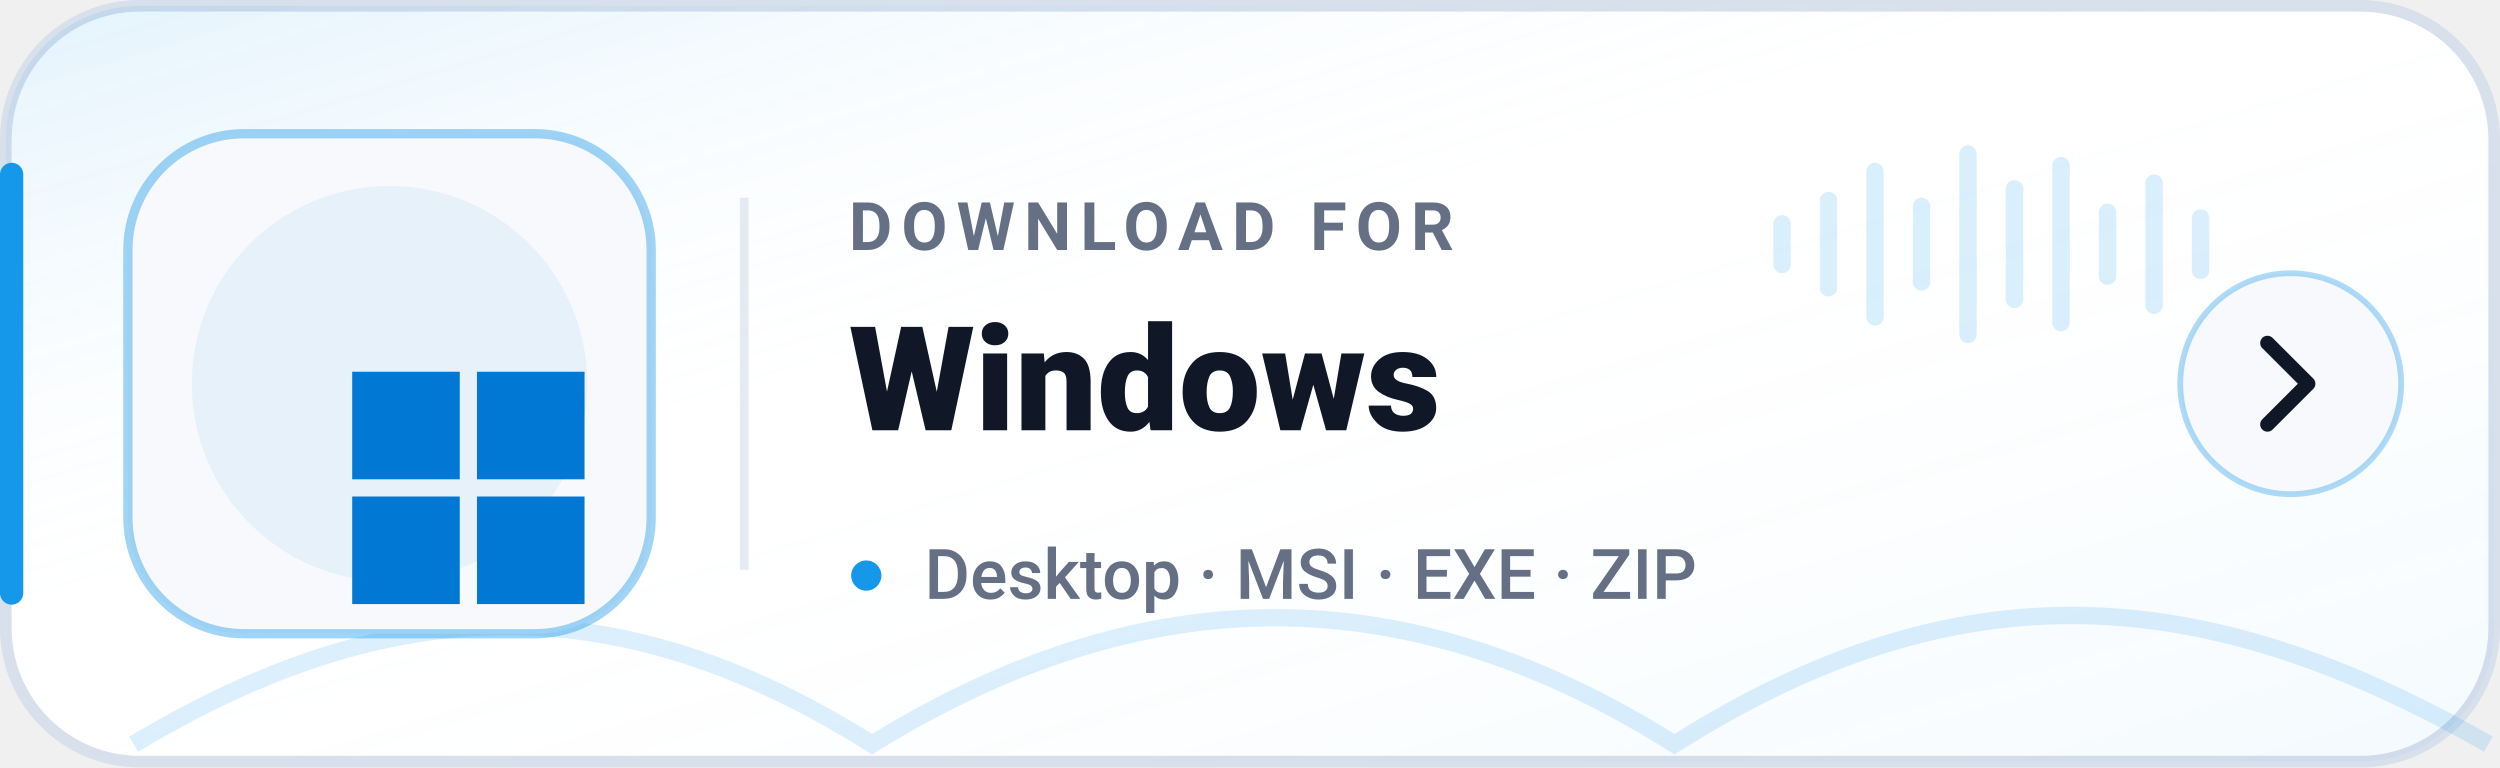
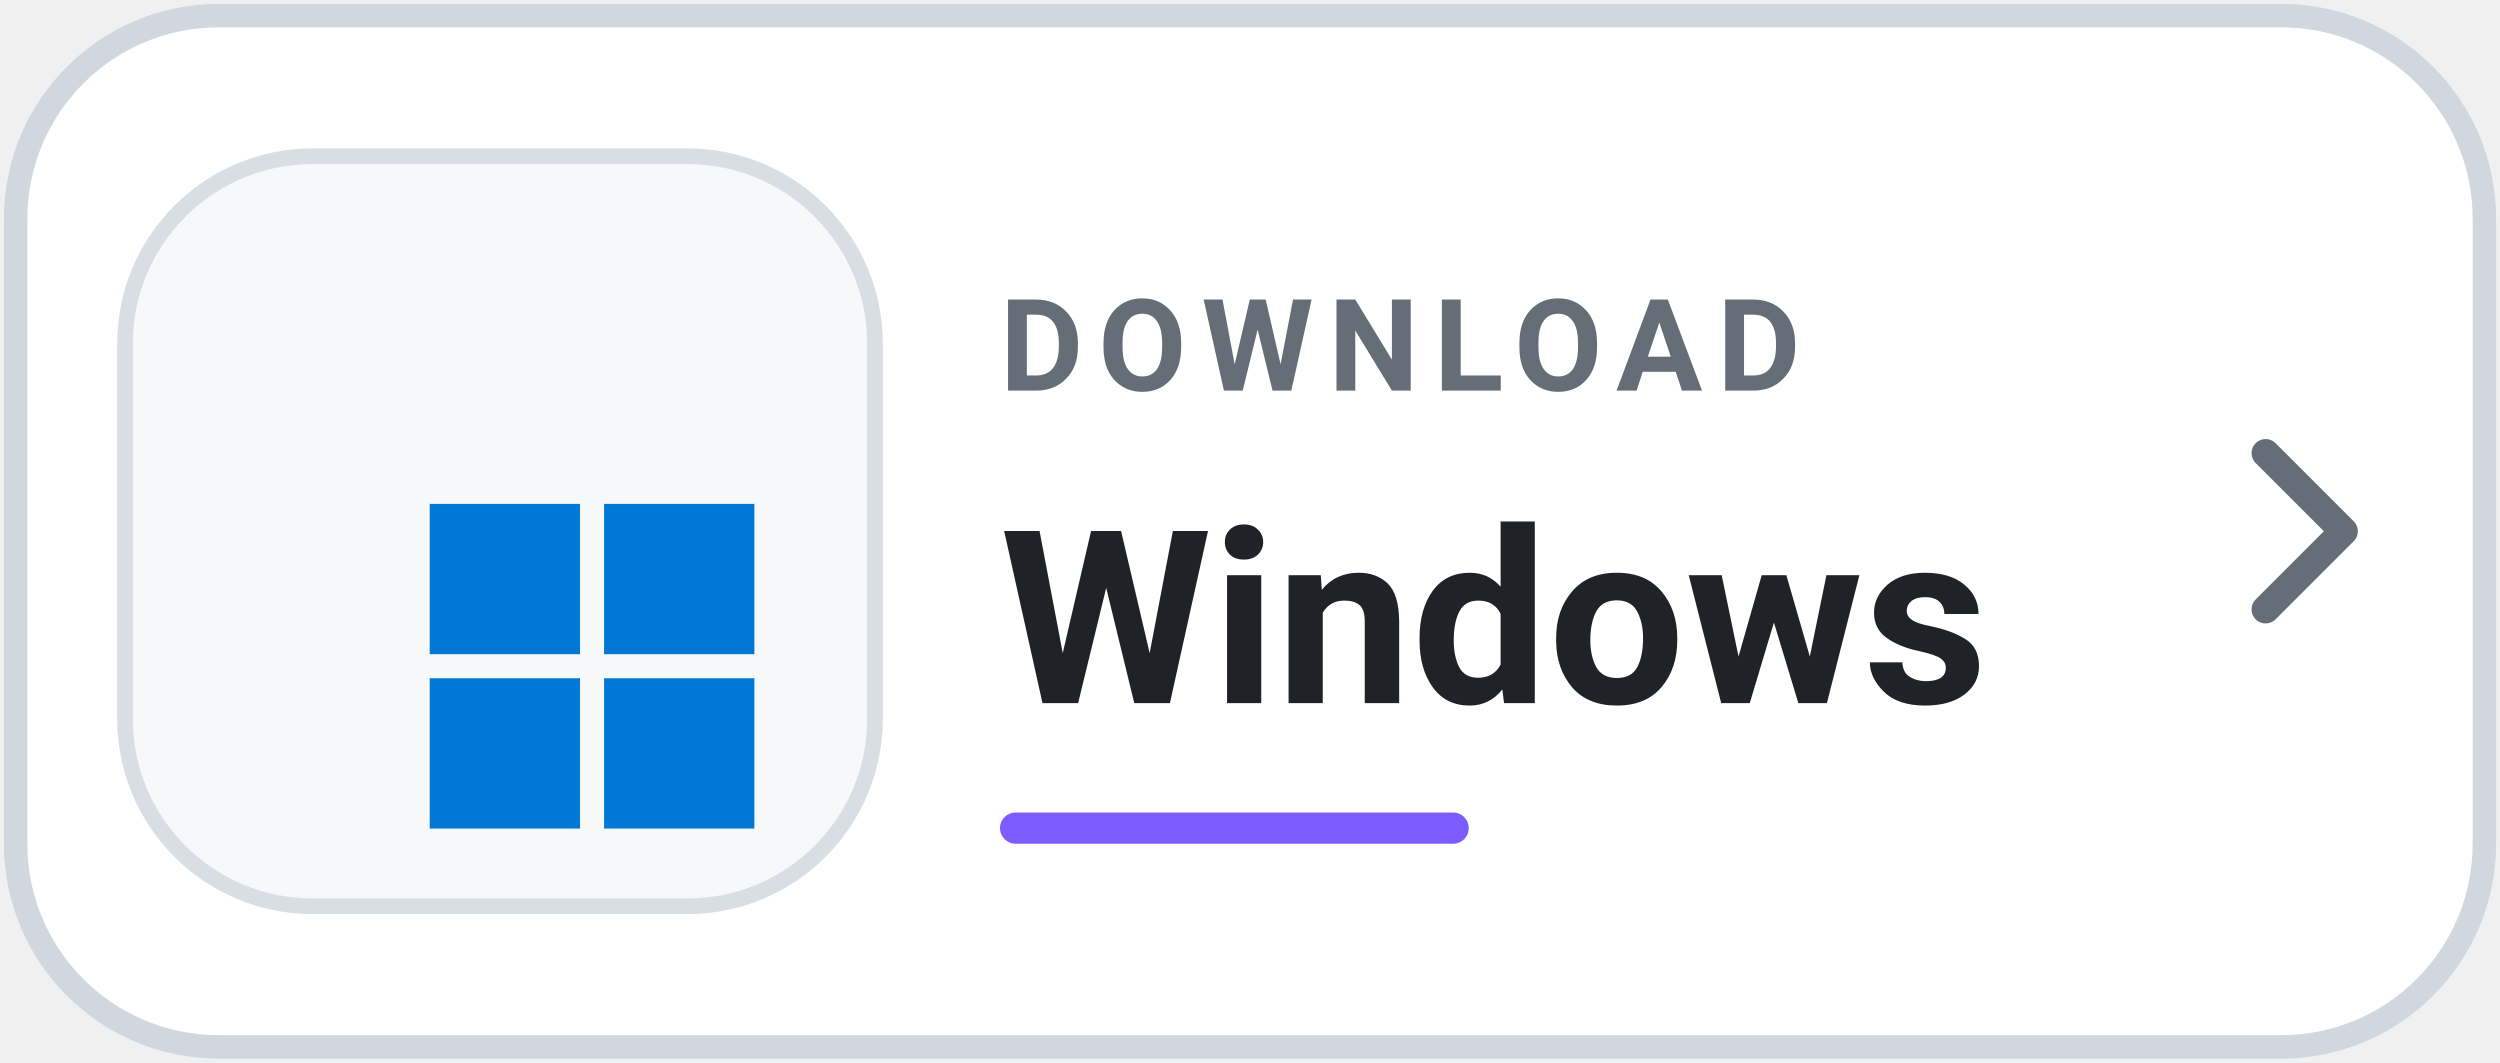
- <svg xmlns="http://www.w3.org/2000/svg" width="430" height="132" viewBox="0 0 430 132" role="img" aria-label="Download Levyra for Windows">
-   <defs>
-     <linearGradient id="surface" x1="0" y1="0" x2="1" y2="1">
-       <stop offset="0%" stop-color="#1597EA" stop-opacity="0.12" />
-       <stop offset="45%" stop-color="#FFFFFF" stop-opacity="0" />
-       <stop offset="100%" stop-color="#1597EA" stop-opacity="0.05" />
-     </linearGradient>
-   </defs>
-   <rect x="1" y="1" width="428" height="130" rx="23" fill="#FFFFFF" stroke="#D8E0EC" stroke-width="2" />
-   <rect x="1" y="1" width="428" height="130" rx="23" fill="url(#surface)" />
-   <path d="M2 30v72" stroke="#1597EA" stroke-width="4" stroke-linecap="round" />
-   <path d="M23 128c45-27 84-27 127 0 47-29 92-29 138 0 49-31 91-28 140 0" fill="none" stroke="#1597EA" stroke-opacity=".15" stroke-width="3" />
-   <rect x="22" y="23" width="90" height="86" rx="20" fill="#F7F9FC" stroke="#1597EA" stroke-opacity=".40" stroke-width="1.6" />
-   <circle cx="67" cy="66" r="34" fill="#1597EA" opacity=".08" />
-   <g transform="translate(11 4) scale(1.48)">
-     <g transform="translate(4 15.5) scale(.5)">
-       <g transform="translate(59 50)" fill="#0078D4">
-         <rect x="0" y="0" width="25" height="25" />
-         <rect x="29" y="0" width="25" height="25" />
-         <rect x="0" y="29" width="25" height="25" />
-         <rect x="29" y="29" width="25" height="25" />
+ <svg xmlns="http://www.w3.org/2000/svg" width="160" height="68" viewBox="0 0 160 68" role="img" aria-label="Download Levyra for Windows">
+   <rect x="1" y="1" width="158" height="66" rx="13" fill="#FFFFFF" stroke="#D0D7DE" stroke-width="1.5" />
+   <rect x="8" y="10" width="48" height="48" rx="12" fill="#F6F8FA" stroke="#D8DEE4" />
+   <g transform="translate(-4 -1) scale(.52)">
+     <g transform="translate(11 4) scale(1.48)">
+       <g transform="translate(4 15.5) scale(.5)">
+         <g transform="translate(59 50)" fill="#0078D4">
+           <rect x="0" y="0" width="25" height="25" />
+           <rect x="29" y="0" width="25" height="25" />
+           <rect x="0" y="29" width="25" height="25" />
+           <rect x="29" y="29" width="25" height="25" />
+         </g>
      </g>
    </g>
  </g>
-   <line x1="128" y1="34" x2="128" y2="98" stroke="#E4EAF2" stroke-width="1.5" />
-   <text x="146" y="43" fill="#667085" font-family="-apple-system,BlinkMacSystemFont,'Segoe UI',Roboto,Helvetica,Arial,sans-serif" font-size="11.5" font-weight="700" letter-spacing="1.55">DOWNLOAD FOR</text>
-   <text x="146" y="74" fill="#101828" font-family="-apple-system,BlinkMacSystemFont,'Segoe UI',Roboto,Helvetica,Arial,sans-serif" font-size="25" font-weight="800">Windows</text>
-   <circle cx="149" cy="99" r="2.6" fill="#1597EA" />
-   <text x="159" y="103" fill="#667085" font-family="-apple-system,BlinkMacSystemFont,'Segoe UI',Roboto,Helvetica,Arial,sans-serif" font-size="12" font-weight="500">Desktop · MSI · EXE · ZIP</text>
-   <g transform="translate(305 18)" fill="#1597EA" opacity=".16">
-     <rect x="0" y="19" width="3" height="10" rx="1.5" />
-     <rect x="8" y="15" width="3" height="18" rx="1.5" />
-     <rect x="16" y="10" width="3" height="28" rx="1.5" />
-     <rect x="24" y="16" width="3" height="16" rx="1.5" />
-     <rect x="32" y="7" width="3" height="34" rx="1.5" />
-     <rect x="40" y="13" width="3" height="22" rx="1.5" />
-     <rect x="48" y="9" width="3" height="30" rx="1.5" />
-     <rect x="56" y="17" width="3" height="14" rx="1.5" />
-     <rect x="64" y="12" width="3" height="24" rx="1.5" />
-     <rect x="72" y="18" width="3" height="12" rx="1.5" />
-   </g>
-   <circle cx="394" cy="66" r="19" fill="#F7F9FC" stroke="#1597EA" stroke-opacity=".34" />
-   <path d="m390 59 7 7-7 7" fill="none" stroke="#101828" stroke-width="2.5" stroke-linecap="round" stroke-linejoin="round" />
+   <text x="64" y="25" fill="#656D76" font-family="-apple-system,BlinkMacSystemFont,'Segoe UI',Roboto,Helvetica,Arial,sans-serif" font-size="8.2" font-weight="700" letter-spacing=".95">DOWNLOAD</text>
+   <text x="64" y="45" fill="#1F2328" font-family="-apple-system,BlinkMacSystemFont,'Segoe UI',Roboto,Helvetica,Arial,sans-serif" font-size="15.5" font-weight="750">Windows</text>
+   <rect x="64" y="52" width="30" height="2" rx="1" fill="#7C5CFF" />
+   <path d="m145 29 5 5-5 5" fill="none" stroke="#656D76" stroke-width="1.8" stroke-linecap="round" stroke-linejoin="round" />
</svg>
